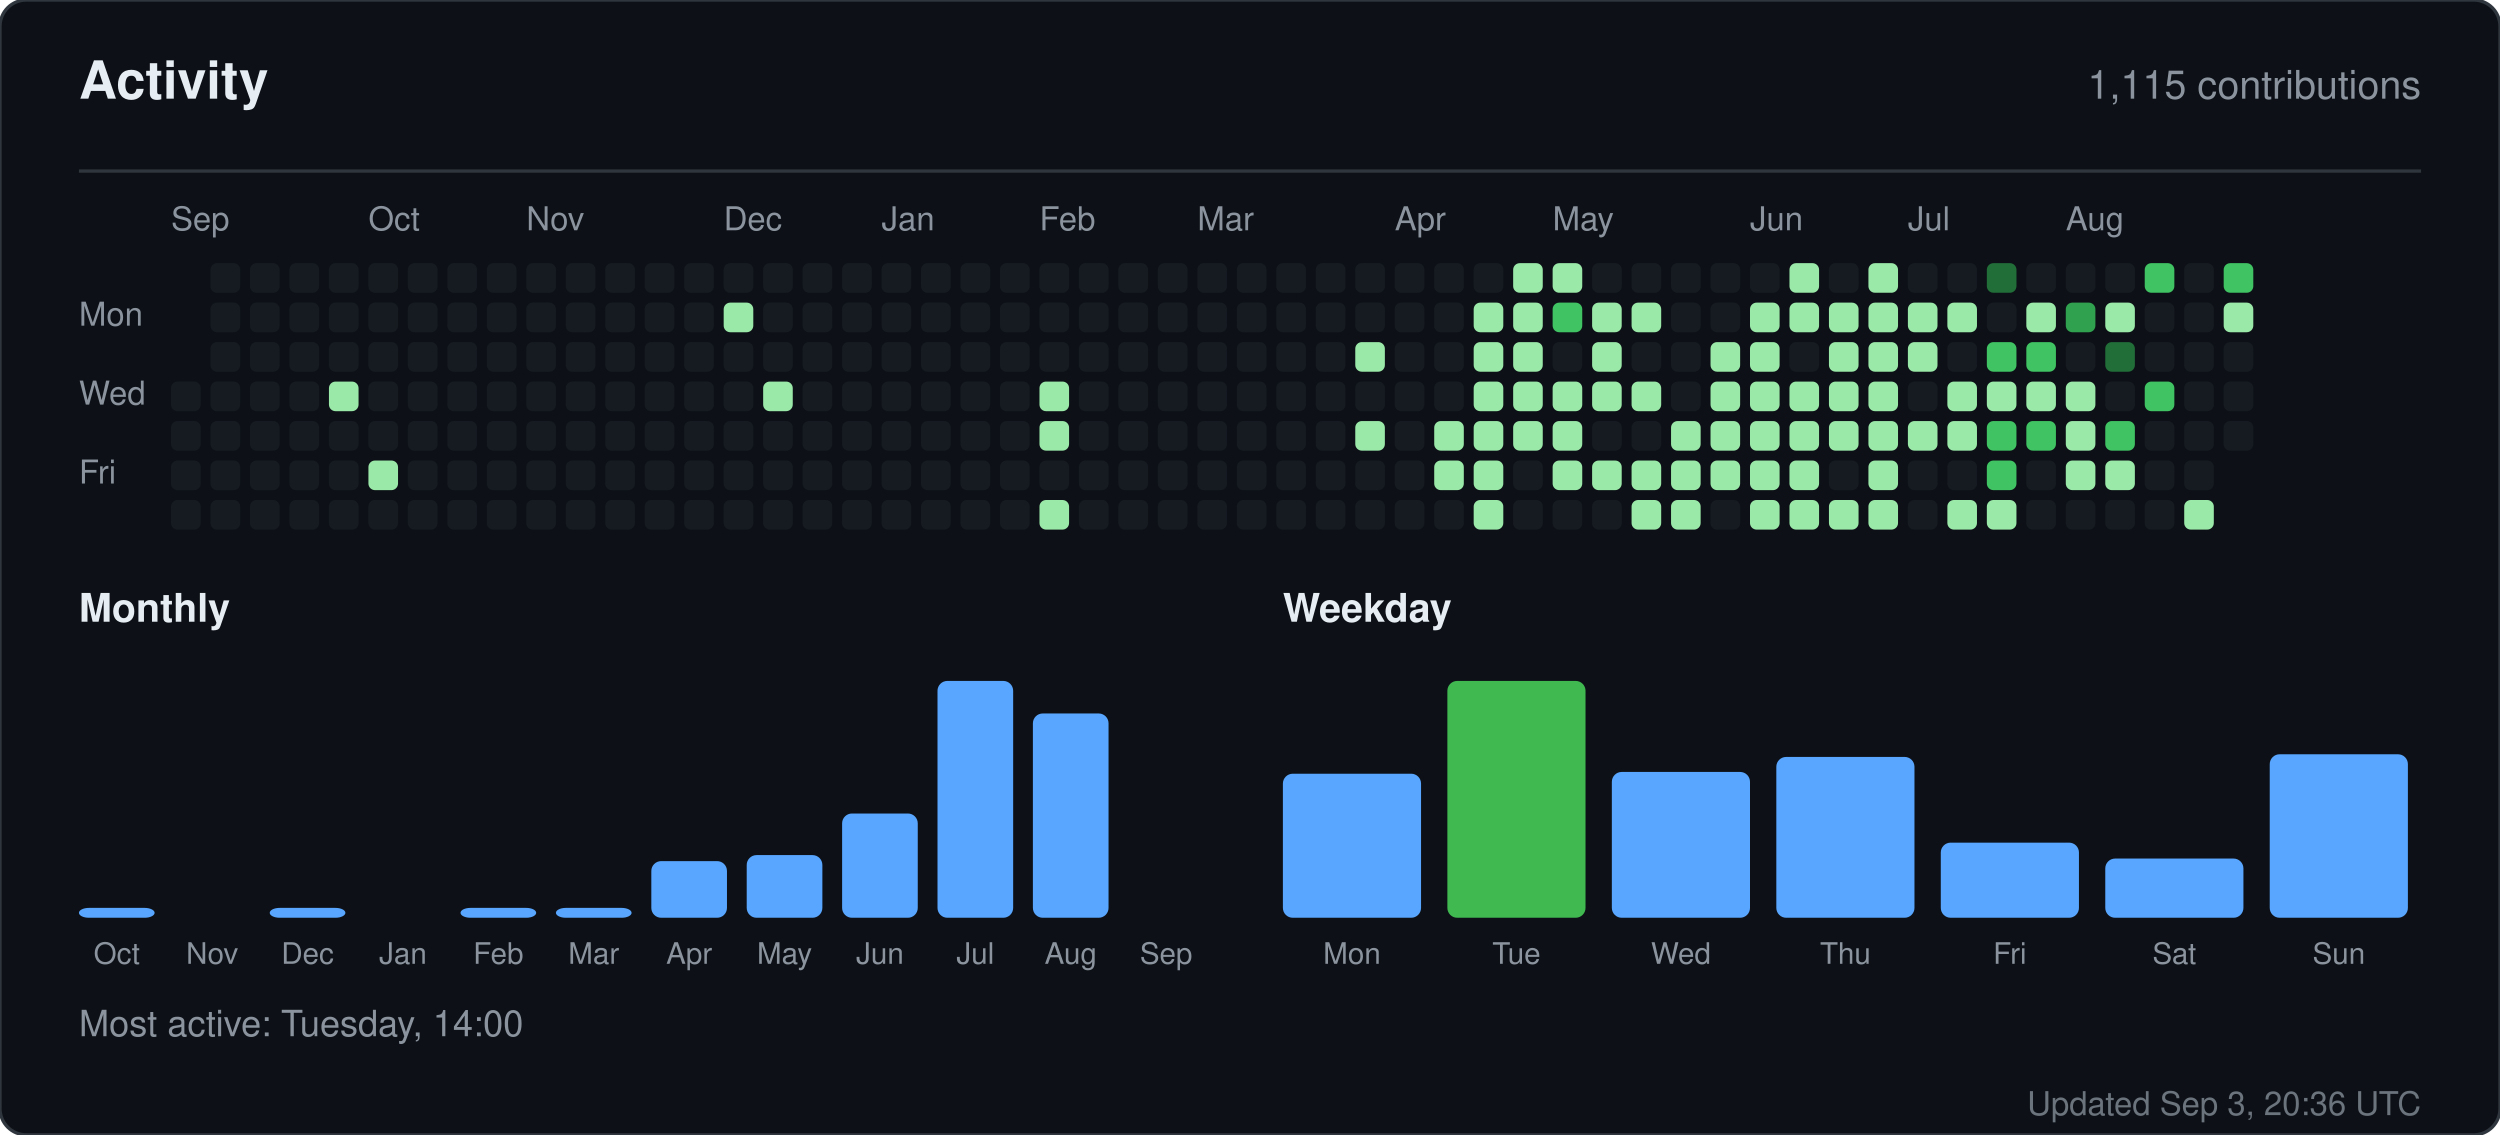
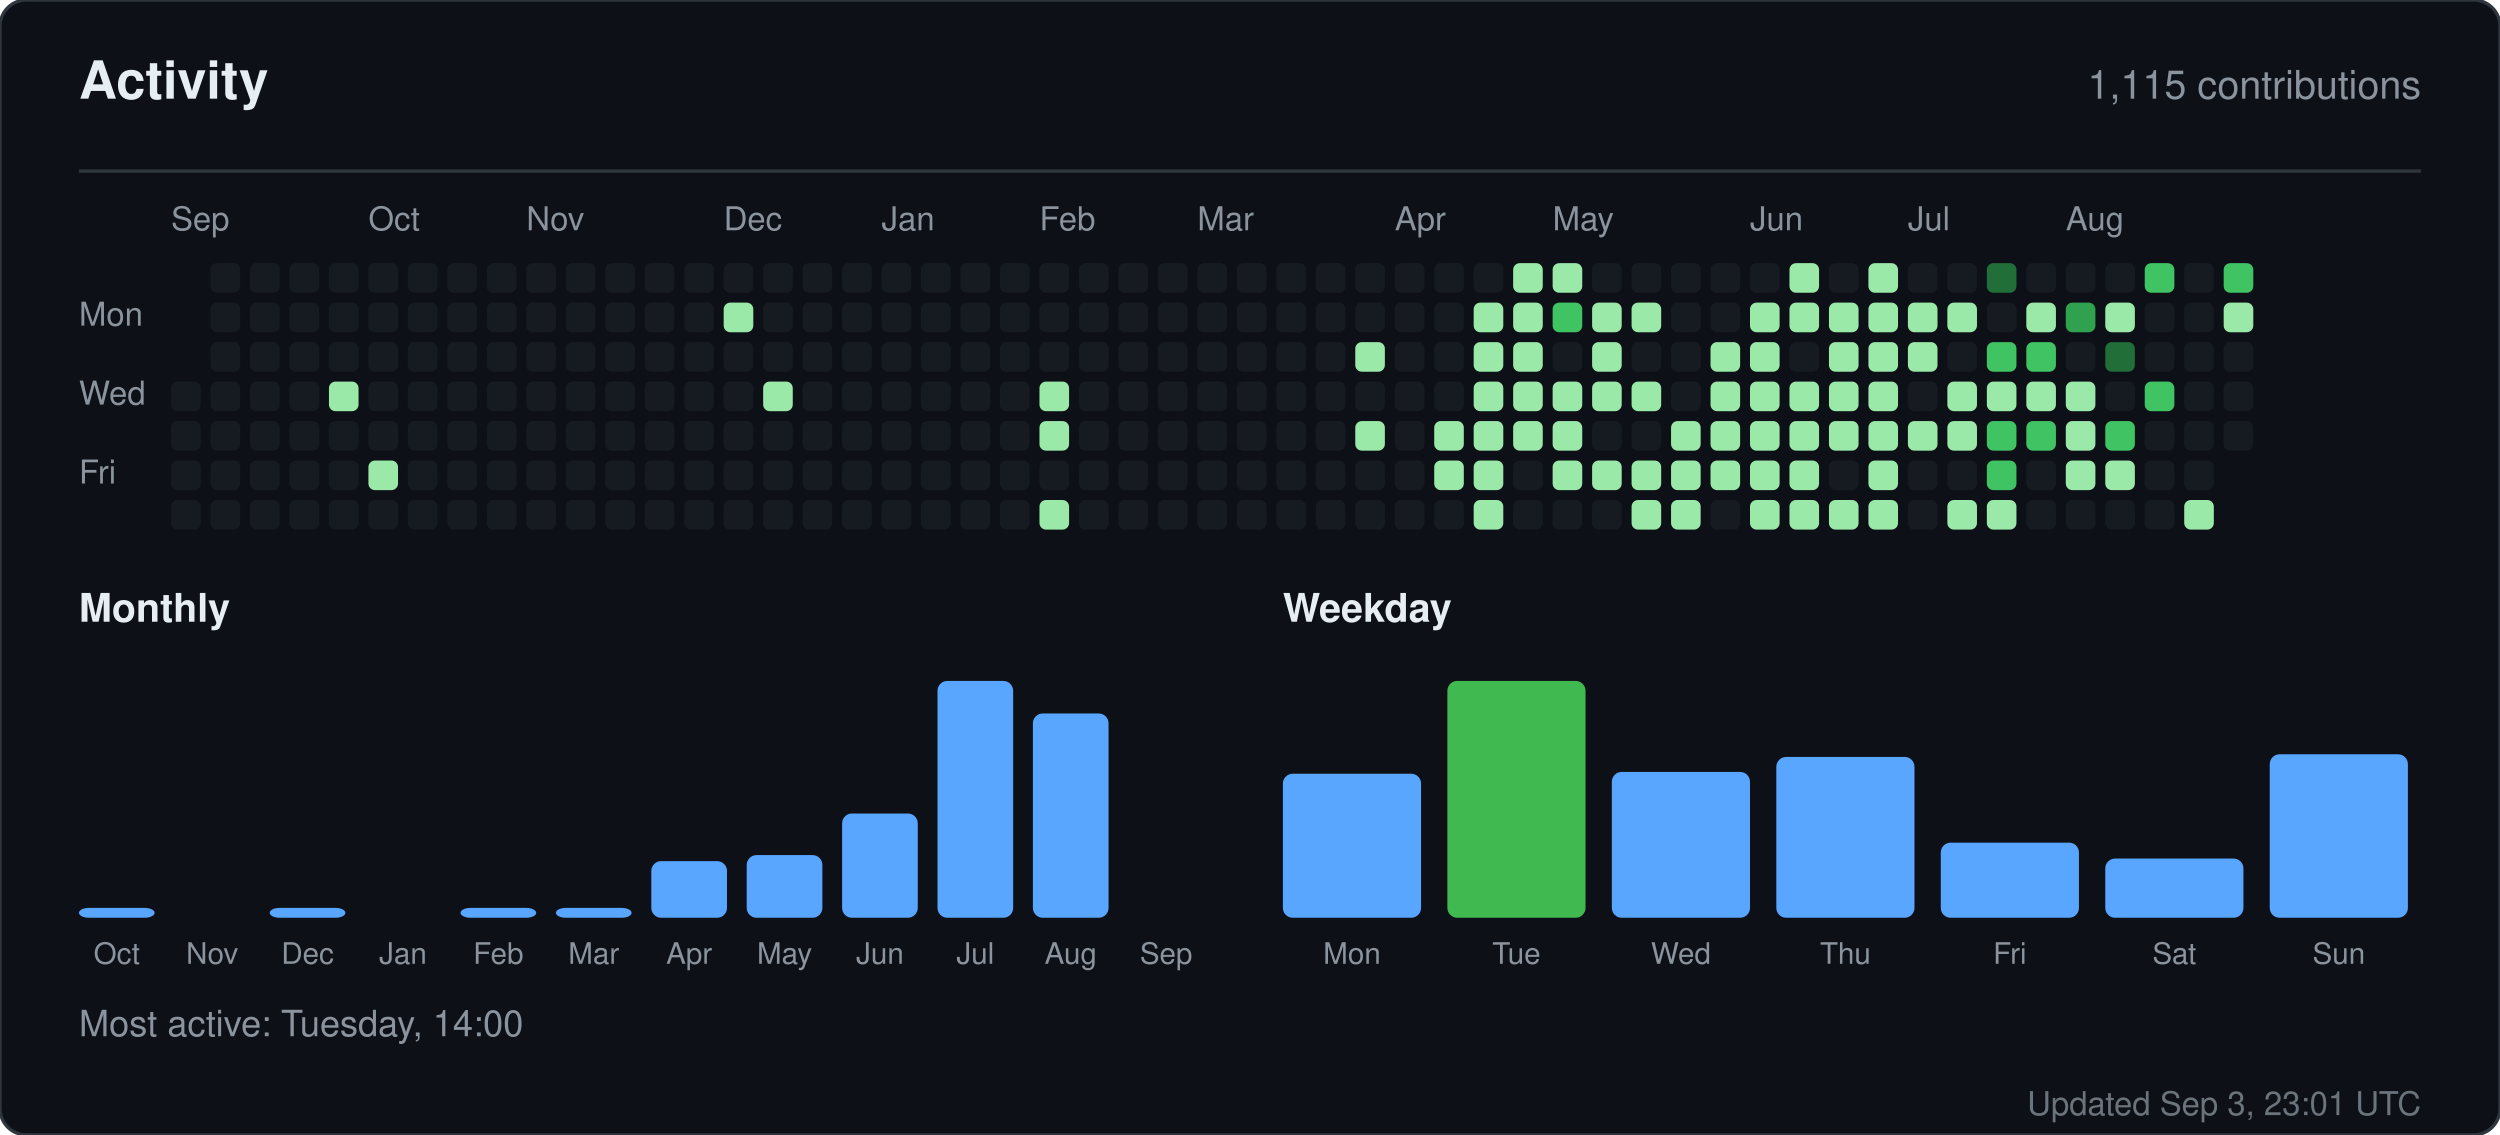
<svg xmlns="http://www.w3.org/2000/svg" width="760" height="345" viewBox="0 0 760 345" role="img" aria-label="Activity for sandiirawan12">
  <rect width="760" height="345" rx="8" fill="#0d1117" stroke="#30363d" />
  <g font-family="-apple-system, BlinkMacSystemFont, Segoe UI, Helvetica, Arial, sans-serif">
    <text x="24" y="30" fill="#e6edf3" font-size="16" font-weight="700">Activity</text>
    <text x="736" y="30" fill="#8b949e" font-size="12" text-anchor="end">1,115 contributions</text>
    <line x1="24" y1="52" x2="736" y2="52" stroke="#30363d" />
    <text x="52" y="70" fill="#8b949e" font-size="10">Sep</text>
    <text x="112" y="70" fill="#8b949e" font-size="10">Oct</text>
    <text x="160" y="70" fill="#8b949e" font-size="10">Nov</text>
    <text x="220" y="70" fill="#8b949e" font-size="10">Dec</text>
    <text x="268" y="70" fill="#8b949e" font-size="10">Jan</text>
    <text x="316" y="70" fill="#8b949e" font-size="10">Feb</text>
    <text x="364" y="70" fill="#8b949e" font-size="10">Mar</text>
    <text x="424" y="70" fill="#8b949e" font-size="10">Apr</text>
    <text x="472" y="70" fill="#8b949e" font-size="10">May</text>
    <text x="532" y="70" fill="#8b949e" font-size="10">Jun</text>
    <text x="580" y="70" fill="#8b949e" font-size="10">Jul</text>
    <text x="628" y="70" fill="#8b949e" font-size="10">Aug</text>
    <text x="24" y="99" fill="#8b949e" font-size="10">Mon</text>
    <text x="24" y="123" fill="#8b949e" font-size="10">Wed</text>
    <text x="24" y="147" fill="#8b949e" font-size="10">Fri</text>
    <rect x="52" y="116" width="9" height="9" rx="2" fill="#161b22" />
    <rect x="52" y="128" width="9" height="9" rx="2" fill="#161b22" />
    <rect x="52" y="140" width="9" height="9" rx="2" fill="#161b22" />
    <rect x="52" y="152" width="9" height="9" rx="2" fill="#161b22" />
    <rect x="64" y="80" width="9" height="9" rx="2" fill="#161b22" />
    <rect x="64" y="92" width="9" height="9" rx="2" fill="#161b22" />
    <rect x="64" y="104" width="9" height="9" rx="2" fill="#161b22" />
    <rect x="64" y="116" width="9" height="9" rx="2" fill="#161b22" />
    <rect x="64" y="128" width="9" height="9" rx="2" fill="#161b22" />
    <rect x="64" y="140" width="9" height="9" rx="2" fill="#161b22" />
    <rect x="64" y="152" width="9" height="9" rx="2" fill="#161b22" />
    <rect x="76" y="80" width="9" height="9" rx="2" fill="#161b22" />
    <rect x="76" y="92" width="9" height="9" rx="2" fill="#161b22" />
    <rect x="76" y="104" width="9" height="9" rx="2" fill="#161b22" />
    <rect x="76" y="116" width="9" height="9" rx="2" fill="#161b22" />
    <rect x="76" y="128" width="9" height="9" rx="2" fill="#161b22" />
    <rect x="76" y="140" width="9" height="9" rx="2" fill="#161b22" />
    <rect x="76" y="152" width="9" height="9" rx="2" fill="#161b22" />
    <rect x="88" y="80" width="9" height="9" rx="2" fill="#161b22" />
    <rect x="88" y="92" width="9" height="9" rx="2" fill="#161b22" />
    <rect x="88" y="104" width="9" height="9" rx="2" fill="#161b22" />
    <rect x="88" y="116" width="9" height="9" rx="2" fill="#161b22" />
    <rect x="88" y="128" width="9" height="9" rx="2" fill="#161b22" />
    <rect x="88" y="140" width="9" height="9" rx="2" fill="#161b22" />
    <rect x="88" y="152" width="9" height="9" rx="2" fill="#161b22" />
    <rect x="100" y="80" width="9" height="9" rx="2" fill="#161b22" />
    <rect x="100" y="92" width="9" height="9" rx="2" fill="#161b22" />
    <rect x="100" y="104" width="9" height="9" rx="2" fill="#161b22" />
    <rect x="100" y="116" width="9" height="9" rx="2" fill="#9be9a8" />
    <rect x="100" y="128" width="9" height="9" rx="2" fill="#161b22" />
    <rect x="100" y="140" width="9" height="9" rx="2" fill="#161b22" />
    <rect x="100" y="152" width="9" height="9" rx="2" fill="#161b22" />
    <rect x="112" y="80" width="9" height="9" rx="2" fill="#161b22" />
    <rect x="112" y="92" width="9" height="9" rx="2" fill="#161b22" />
    <rect x="112" y="104" width="9" height="9" rx="2" fill="#161b22" />
    <rect x="112" y="116" width="9" height="9" rx="2" fill="#161b22" />
    <rect x="112" y="128" width="9" height="9" rx="2" fill="#161b22" />
    <rect x="112" y="140" width="9" height="9" rx="2" fill="#9be9a8" />
    <rect x="112" y="152" width="9" height="9" rx="2" fill="#161b22" />
    <rect x="124" y="80" width="9" height="9" rx="2" fill="#161b22" />
    <rect x="124" y="92" width="9" height="9" rx="2" fill="#161b22" />
    <rect x="124" y="104" width="9" height="9" rx="2" fill="#161b22" />
    <rect x="124" y="116" width="9" height="9" rx="2" fill="#161b22" />
    <rect x="124" y="128" width="9" height="9" rx="2" fill="#161b22" />
    <rect x="124" y="140" width="9" height="9" rx="2" fill="#161b22" />
    <rect x="124" y="152" width="9" height="9" rx="2" fill="#161b22" />
    <rect x="136" y="80" width="9" height="9" rx="2" fill="#161b22" />
    <rect x="136" y="92" width="9" height="9" rx="2" fill="#161b22" />
    <rect x="136" y="104" width="9" height="9" rx="2" fill="#161b22" />
    <rect x="136" y="116" width="9" height="9" rx="2" fill="#161b22" />
    <rect x="136" y="128" width="9" height="9" rx="2" fill="#161b22" />
    <rect x="136" y="140" width="9" height="9" rx="2" fill="#161b22" />
    <rect x="136" y="152" width="9" height="9" rx="2" fill="#161b22" />
    <rect x="148" y="80" width="9" height="9" rx="2" fill="#161b22" />
    <rect x="148" y="92" width="9" height="9" rx="2" fill="#161b22" />
    <rect x="148" y="104" width="9" height="9" rx="2" fill="#161b22" />
    <rect x="148" y="116" width="9" height="9" rx="2" fill="#161b22" />
    <rect x="148" y="128" width="9" height="9" rx="2" fill="#161b22" />
    <rect x="148" y="140" width="9" height="9" rx="2" fill="#161b22" />
    <rect x="148" y="152" width="9" height="9" rx="2" fill="#161b22" />
    <rect x="160" y="80" width="9" height="9" rx="2" fill="#161b22" />
    <rect x="160" y="92" width="9" height="9" rx="2" fill="#161b22" />
    <rect x="160" y="104" width="9" height="9" rx="2" fill="#161b22" />
    <rect x="160" y="116" width="9" height="9" rx="2" fill="#161b22" />
    <rect x="160" y="128" width="9" height="9" rx="2" fill="#161b22" />
    <rect x="160" y="140" width="9" height="9" rx="2" fill="#161b22" />
    <rect x="160" y="152" width="9" height="9" rx="2" fill="#161b22" />
    <rect x="172" y="80" width="9" height="9" rx="2" fill="#161b22" />
    <rect x="172" y="92" width="9" height="9" rx="2" fill="#161b22" />
    <rect x="172" y="104" width="9" height="9" rx="2" fill="#161b22" />
    <rect x="172" y="116" width="9" height="9" rx="2" fill="#161b22" />
    <rect x="172" y="128" width="9" height="9" rx="2" fill="#161b22" />
    <rect x="172" y="140" width="9" height="9" rx="2" fill="#161b22" />
    <rect x="172" y="152" width="9" height="9" rx="2" fill="#161b22" />
    <rect x="184" y="80" width="9" height="9" rx="2" fill="#161b22" />
    <rect x="184" y="92" width="9" height="9" rx="2" fill="#161b22" />
    <rect x="184" y="104" width="9" height="9" rx="2" fill="#161b22" />
    <rect x="184" y="116" width="9" height="9" rx="2" fill="#161b22" />
    <rect x="184" y="128" width="9" height="9" rx="2" fill="#161b22" />
    <rect x="184" y="140" width="9" height="9" rx="2" fill="#161b22" />
    <rect x="184" y="152" width="9" height="9" rx="2" fill="#161b22" />
    <rect x="196" y="80" width="9" height="9" rx="2" fill="#161b22" />
    <rect x="196" y="92" width="9" height="9" rx="2" fill="#161b22" />
    <rect x="196" y="104" width="9" height="9" rx="2" fill="#161b22" />
    <rect x="196" y="116" width="9" height="9" rx="2" fill="#161b22" />
    <rect x="196" y="128" width="9" height="9" rx="2" fill="#161b22" />
    <rect x="196" y="140" width="9" height="9" rx="2" fill="#161b22" />
    <rect x="196" y="152" width="9" height="9" rx="2" fill="#161b22" />
    <rect x="208" y="80" width="9" height="9" rx="2" fill="#161b22" />
    <rect x="208" y="92" width="9" height="9" rx="2" fill="#161b22" />
    <rect x="208" y="104" width="9" height="9" rx="2" fill="#161b22" />
    <rect x="208" y="116" width="9" height="9" rx="2" fill="#161b22" />
    <rect x="208" y="128" width="9" height="9" rx="2" fill="#161b22" />
    <rect x="208" y="140" width="9" height="9" rx="2" fill="#161b22" />
    <rect x="208" y="152" width="9" height="9" rx="2" fill="#161b22" />
    <rect x="220" y="80" width="9" height="9" rx="2" fill="#161b22" />
    <rect x="220" y="92" width="9" height="9" rx="2" fill="#9be9a8" />
    <rect x="220" y="104" width="9" height="9" rx="2" fill="#161b22" />
    <rect x="220" y="116" width="9" height="9" rx="2" fill="#161b22" />
    <rect x="220" y="128" width="9" height="9" rx="2" fill="#161b22" />
    <rect x="220" y="140" width="9" height="9" rx="2" fill="#161b22" />
    <rect x="220" y="152" width="9" height="9" rx="2" fill="#161b22" />
    <rect x="232" y="80" width="9" height="9" rx="2" fill="#161b22" />
    <rect x="232" y="92" width="9" height="9" rx="2" fill="#161b22" />
    <rect x="232" y="104" width="9" height="9" rx="2" fill="#161b22" />
    <rect x="232" y="116" width="9" height="9" rx="2" fill="#9be9a8" />
    <rect x="232" y="128" width="9" height="9" rx="2" fill="#161b22" />
    <rect x="232" y="140" width="9" height="9" rx="2" fill="#161b22" />
    <rect x="232" y="152" width="9" height="9" rx="2" fill="#161b22" />
    <rect x="244" y="80" width="9" height="9" rx="2" fill="#161b22" />
    <rect x="244" y="92" width="9" height="9" rx="2" fill="#161b22" />
    <rect x="244" y="104" width="9" height="9" rx="2" fill="#161b22" />
    <rect x="244" y="116" width="9" height="9" rx="2" fill="#161b22" />
    <rect x="244" y="128" width="9" height="9" rx="2" fill="#161b22" />
    <rect x="244" y="140" width="9" height="9" rx="2" fill="#161b22" />
    <rect x="244" y="152" width="9" height="9" rx="2" fill="#161b22" />
    <rect x="256" y="80" width="9" height="9" rx="2" fill="#161b22" />
    <rect x="256" y="92" width="9" height="9" rx="2" fill="#161b22" />
    <rect x="256" y="104" width="9" height="9" rx="2" fill="#161b22" />
    <rect x="256" y="116" width="9" height="9" rx="2" fill="#161b22" />
    <rect x="256" y="128" width="9" height="9" rx="2" fill="#161b22" />
    <rect x="256" y="140" width="9" height="9" rx="2" fill="#161b22" />
    <rect x="256" y="152" width="9" height="9" rx="2" fill="#161b22" />
    <rect x="268" y="80" width="9" height="9" rx="2" fill="#161b22" />
    <rect x="268" y="92" width="9" height="9" rx="2" fill="#161b22" />
    <rect x="268" y="104" width="9" height="9" rx="2" fill="#161b22" />
    <rect x="268" y="116" width="9" height="9" rx="2" fill="#161b22" />
    <rect x="268" y="128" width="9" height="9" rx="2" fill="#161b22" />
    <rect x="268" y="140" width="9" height="9" rx="2" fill="#161b22" />
    <rect x="268" y="152" width="9" height="9" rx="2" fill="#161b22" />
    <rect x="280" y="80" width="9" height="9" rx="2" fill="#161b22" />
    <rect x="280" y="92" width="9" height="9" rx="2" fill="#161b22" />
    <rect x="280" y="104" width="9" height="9" rx="2" fill="#161b22" />
    <rect x="280" y="116" width="9" height="9" rx="2" fill="#161b22" />
    <rect x="280" y="128" width="9" height="9" rx="2" fill="#161b22" />
    <rect x="280" y="140" width="9" height="9" rx="2" fill="#161b22" />
    <rect x="280" y="152" width="9" height="9" rx="2" fill="#161b22" />
    <rect x="292" y="80" width="9" height="9" rx="2" fill="#161b22" />
    <rect x="292" y="92" width="9" height="9" rx="2" fill="#161b22" />
    <rect x="292" y="104" width="9" height="9" rx="2" fill="#161b22" />
    <rect x="292" y="116" width="9" height="9" rx="2" fill="#161b22" />
    <rect x="292" y="128" width="9" height="9" rx="2" fill="#161b22" />
    <rect x="292" y="140" width="9" height="9" rx="2" fill="#161b22" />
    <rect x="292" y="152" width="9" height="9" rx="2" fill="#161b22" />
    <rect x="304" y="80" width="9" height="9" rx="2" fill="#161b22" />
    <rect x="304" y="92" width="9" height="9" rx="2" fill="#161b22" />
    <rect x="304" y="104" width="9" height="9" rx="2" fill="#161b22" />
    <rect x="304" y="116" width="9" height="9" rx="2" fill="#161b22" />
    <rect x="304" y="128" width="9" height="9" rx="2" fill="#161b22" />
    <rect x="304" y="140" width="9" height="9" rx="2" fill="#161b22" />
    <rect x="304" y="152" width="9" height="9" rx="2" fill="#161b22" />
    <rect x="316" y="80" width="9" height="9" rx="2" fill="#161b22" />
    <rect x="316" y="92" width="9" height="9" rx="2" fill="#161b22" />
    <rect x="316" y="104" width="9" height="9" rx="2" fill="#161b22" />
    <rect x="316" y="116" width="9" height="9" rx="2" fill="#9be9a8" />
    <rect x="316" y="128" width="9" height="9" rx="2" fill="#9be9a8" />
    <rect x="316" y="140" width="9" height="9" rx="2" fill="#161b22" />
    <rect x="316" y="152" width="9" height="9" rx="2" fill="#9be9a8" />
    <rect x="328" y="80" width="9" height="9" rx="2" fill="#161b22" />
    <rect x="328" y="92" width="9" height="9" rx="2" fill="#161b22" />
    <rect x="328" y="104" width="9" height="9" rx="2" fill="#161b22" />
    <rect x="328" y="116" width="9" height="9" rx="2" fill="#161b22" />
    <rect x="328" y="128" width="9" height="9" rx="2" fill="#161b22" />
    <rect x="328" y="140" width="9" height="9" rx="2" fill="#161b22" />
    <rect x="328" y="152" width="9" height="9" rx="2" fill="#161b22" />
    <rect x="340" y="80" width="9" height="9" rx="2" fill="#161b22" />
    <rect x="340" y="92" width="9" height="9" rx="2" fill="#161b22" />
    <rect x="340" y="104" width="9" height="9" rx="2" fill="#161b22" />
    <rect x="340" y="116" width="9" height="9" rx="2" fill="#161b22" />
    <rect x="340" y="128" width="9" height="9" rx="2" fill="#161b22" />
    <rect x="340" y="140" width="9" height="9" rx="2" fill="#161b22" />
    <rect x="340" y="152" width="9" height="9" rx="2" fill="#161b22" />
    <rect x="352" y="80" width="9" height="9" rx="2" fill="#161b22" />
    <rect x="352" y="92" width="9" height="9" rx="2" fill="#161b22" />
    <rect x="352" y="104" width="9" height="9" rx="2" fill="#161b22" />
    <rect x="352" y="116" width="9" height="9" rx="2" fill="#161b22" />
    <rect x="352" y="128" width="9" height="9" rx="2" fill="#161b22" />
    <rect x="352" y="140" width="9" height="9" rx="2" fill="#161b22" />
    <rect x="352" y="152" width="9" height="9" rx="2" fill="#161b22" />
    <rect x="364" y="80" width="9" height="9" rx="2" fill="#161b22" />
    <rect x="364" y="92" width="9" height="9" rx="2" fill="#161b22" />
    <rect x="364" y="104" width="9" height="9" rx="2" fill="#161b22" />
    <rect x="364" y="116" width="9" height="9" rx="2" fill="#161b22" />
    <rect x="364" y="128" width="9" height="9" rx="2" fill="#161b22" />
    <rect x="364" y="140" width="9" height="9" rx="2" fill="#161b22" />
    <rect x="364" y="152" width="9" height="9" rx="2" fill="#161b22" />
    <rect x="376" y="80" width="9" height="9" rx="2" fill="#161b22" />
    <rect x="376" y="92" width="9" height="9" rx="2" fill="#161b22" />
    <rect x="376" y="104" width="9" height="9" rx="2" fill="#161b22" />
    <rect x="376" y="116" width="9" height="9" rx="2" fill="#161b22" />
    <rect x="376" y="128" width="9" height="9" rx="2" fill="#161b22" />
    <rect x="376" y="140" width="9" height="9" rx="2" fill="#161b22" />
    <rect x="376" y="152" width="9" height="9" rx="2" fill="#161b22" />
    <rect x="388" y="80" width="9" height="9" rx="2" fill="#161b22" />
    <rect x="388" y="92" width="9" height="9" rx="2" fill="#161b22" />
    <rect x="388" y="104" width="9" height="9" rx="2" fill="#161b22" />
    <rect x="388" y="116" width="9" height="9" rx="2" fill="#161b22" />
    <rect x="388" y="128" width="9" height="9" rx="2" fill="#161b22" />
    <rect x="388" y="140" width="9" height="9" rx="2" fill="#161b22" />
    <rect x="388" y="152" width="9" height="9" rx="2" fill="#161b22" />
    <rect x="400" y="80" width="9" height="9" rx="2" fill="#161b22" />
    <rect x="400" y="92" width="9" height="9" rx="2" fill="#161b22" />
    <rect x="400" y="104" width="9" height="9" rx="2" fill="#161b22" />
    <rect x="400" y="116" width="9" height="9" rx="2" fill="#161b22" />
    <rect x="400" y="128" width="9" height="9" rx="2" fill="#161b22" />
    <rect x="400" y="140" width="9" height="9" rx="2" fill="#161b22" />
    <rect x="400" y="152" width="9" height="9" rx="2" fill="#161b22" />
    <rect x="412" y="80" width="9" height="9" rx="2" fill="#161b22" />
    <rect x="412" y="92" width="9" height="9" rx="2" fill="#161b22" />
    <rect x="412" y="104" width="9" height="9" rx="2" fill="#9be9a8" />
    <rect x="412" y="116" width="9" height="9" rx="2" fill="#161b22" />
    <rect x="412" y="128" width="9" height="9" rx="2" fill="#9be9a8" />
    <rect x="412" y="140" width="9" height="9" rx="2" fill="#161b22" />
    <rect x="412" y="152" width="9" height="9" rx="2" fill="#161b22" />
    <rect x="424" y="80" width="9" height="9" rx="2" fill="#161b22" />
    <rect x="424" y="92" width="9" height="9" rx="2" fill="#161b22" />
    <rect x="424" y="104" width="9" height="9" rx="2" fill="#161b22" />
    <rect x="424" y="116" width="9" height="9" rx="2" fill="#161b22" />
    <rect x="424" y="128" width="9" height="9" rx="2" fill="#161b22" />
    <rect x="424" y="140" width="9" height="9" rx="2" fill="#161b22" />
    <rect x="424" y="152" width="9" height="9" rx="2" fill="#161b22" />
    <rect x="436" y="80" width="9" height="9" rx="2" fill="#161b22" />
    <rect x="436" y="92" width="9" height="9" rx="2" fill="#161b22" />
    <rect x="436" y="104" width="9" height="9" rx="2" fill="#161b22" />
    <rect x="436" y="116" width="9" height="9" rx="2" fill="#161b22" />
    <rect x="436" y="128" width="9" height="9" rx="2" fill="#9be9a8" />
    <rect x="436" y="140" width="9" height="9" rx="2" fill="#9be9a8" />
    <rect x="436" y="152" width="9" height="9" rx="2" fill="#161b22" />
    <rect x="448" y="80" width="9" height="9" rx="2" fill="#161b22" />
    <rect x="448" y="92" width="9" height="9" rx="2" fill="#9be9a8" />
    <rect x="448" y="104" width="9" height="9" rx="2" fill="#9be9a8" />
    <rect x="448" y="116" width="9" height="9" rx="2" fill="#9be9a8" />
    <rect x="448" y="128" width="9" height="9" rx="2" fill="#9be9a8" />
    <rect x="448" y="140" width="9" height="9" rx="2" fill="#9be9a8" />
    <rect x="448" y="152" width="9" height="9" rx="2" fill="#9be9a8" />
    <rect x="460" y="80" width="9" height="9" rx="2" fill="#9be9a8" />
    <rect x="460" y="92" width="9" height="9" rx="2" fill="#9be9a8" />
    <rect x="460" y="104" width="9" height="9" rx="2" fill="#9be9a8" />
    <rect x="460" y="116" width="9" height="9" rx="2" fill="#9be9a8" />
    <rect x="460" y="128" width="9" height="9" rx="2" fill="#9be9a8" />
    <rect x="460" y="140" width="9" height="9" rx="2" fill="#161b22" />
    <rect x="460" y="152" width="9" height="9" rx="2" fill="#161b22" />
    <rect x="472" y="80" width="9" height="9" rx="2" fill="#9be9a8" />
    <rect x="472" y="92" width="9" height="9" rx="2" fill="#40c463" />
    <rect x="472" y="104" width="9" height="9" rx="2" fill="#161b22" />
    <rect x="472" y="116" width="9" height="9" rx="2" fill="#9be9a8" />
    <rect x="472" y="128" width="9" height="9" rx="2" fill="#9be9a8" />
    <rect x="472" y="140" width="9" height="9" rx="2" fill="#9be9a8" />
    <rect x="472" y="152" width="9" height="9" rx="2" fill="#161b22" />
    <rect x="484" y="80" width="9" height="9" rx="2" fill="#161b22" />
    <rect x="484" y="92" width="9" height="9" rx="2" fill="#9be9a8" />
    <rect x="484" y="104" width="9" height="9" rx="2" fill="#9be9a8" />
    <rect x="484" y="116" width="9" height="9" rx="2" fill="#9be9a8" />
    <rect x="484" y="128" width="9" height="9" rx="2" fill="#161b22" />
    <rect x="484" y="140" width="9" height="9" rx="2" fill="#9be9a8" />
    <rect x="484" y="152" width="9" height="9" rx="2" fill="#161b22" />
    <rect x="496" y="80" width="9" height="9" rx="2" fill="#161b22" />
    <rect x="496" y="92" width="9" height="9" rx="2" fill="#9be9a8" />
    <rect x="496" y="104" width="9" height="9" rx="2" fill="#161b22" />
    <rect x="496" y="116" width="9" height="9" rx="2" fill="#9be9a8" />
    <rect x="496" y="128" width="9" height="9" rx="2" fill="#161b22" />
    <rect x="496" y="140" width="9" height="9" rx="2" fill="#9be9a8" />
    <rect x="496" y="152" width="9" height="9" rx="2" fill="#9be9a8" />
    <rect x="508" y="80" width="9" height="9" rx="2" fill="#161b22" />
    <rect x="508" y="92" width="9" height="9" rx="2" fill="#161b22" />
    <rect x="508" y="104" width="9" height="9" rx="2" fill="#161b22" />
    <rect x="508" y="116" width="9" height="9" rx="2" fill="#161b22" />
    <rect x="508" y="128" width="9" height="9" rx="2" fill="#9be9a8" />
    <rect x="508" y="140" width="9" height="9" rx="2" fill="#9be9a8" />
    <rect x="508" y="152" width="9" height="9" rx="2" fill="#9be9a8" />
    <rect x="520" y="80" width="9" height="9" rx="2" fill="#161b22" />
    <rect x="520" y="92" width="9" height="9" rx="2" fill="#161b22" />
    <rect x="520" y="104" width="9" height="9" rx="2" fill="#9be9a8" />
    <rect x="520" y="116" width="9" height="9" rx="2" fill="#9be9a8" />
    <rect x="520" y="128" width="9" height="9" rx="2" fill="#9be9a8" />
    <rect x="520" y="140" width="9" height="9" rx="2" fill="#9be9a8" />
    <rect x="520" y="152" width="9" height="9" rx="2" fill="#161b22" />
    <rect x="532" y="80" width="9" height="9" rx="2" fill="#161b22" />
    <rect x="532" y="92" width="9" height="9" rx="2" fill="#9be9a8" />
    <rect x="532" y="104" width="9" height="9" rx="2" fill="#9be9a8" />
    <rect x="532" y="116" width="9" height="9" rx="2" fill="#9be9a8" />
    <rect x="532" y="128" width="9" height="9" rx="2" fill="#9be9a8" />
    <rect x="532" y="140" width="9" height="9" rx="2" fill="#9be9a8" />
    <rect x="532" y="152" width="9" height="9" rx="2" fill="#9be9a8" />
    <rect x="544" y="80" width="9" height="9" rx="2" fill="#9be9a8" />
    <rect x="544" y="92" width="9" height="9" rx="2" fill="#9be9a8" />
    <rect x="544" y="104" width="9" height="9" rx="2" fill="#161b22" />
    <rect x="544" y="116" width="9" height="9" rx="2" fill="#9be9a8" />
    <rect x="544" y="128" width="9" height="9" rx="2" fill="#9be9a8" />
    <rect x="544" y="140" width="9" height="9" rx="2" fill="#9be9a8" />
    <rect x="544" y="152" width="9" height="9" rx="2" fill="#9be9a8" />
    <rect x="556" y="80" width="9" height="9" rx="2" fill="#161b22" />
    <rect x="556" y="92" width="9" height="9" rx="2" fill="#9be9a8" />
    <rect x="556" y="104" width="9" height="9" rx="2" fill="#9be9a8" />
    <rect x="556" y="116" width="9" height="9" rx="2" fill="#9be9a8" />
    <rect x="556" y="128" width="9" height="9" rx="2" fill="#9be9a8" />
    <rect x="556" y="140" width="9" height="9" rx="2" fill="#161b22" />
    <rect x="556" y="152" width="9" height="9" rx="2" fill="#9be9a8" />
    <rect x="568" y="80" width="9" height="9" rx="2" fill="#9be9a8" />
    <rect x="568" y="92" width="9" height="9" rx="2" fill="#9be9a8" />
    <rect x="568" y="104" width="9" height="9" rx="2" fill="#9be9a8" />
    <rect x="568" y="116" width="9" height="9" rx="2" fill="#9be9a8" />
    <rect x="568" y="128" width="9" height="9" rx="2" fill="#9be9a8" />
    <rect x="568" y="140" width="9" height="9" rx="2" fill="#9be9a8" />
    <rect x="568" y="152" width="9" height="9" rx="2" fill="#9be9a8" />
    <rect x="580" y="80" width="9" height="9" rx="2" fill="#161b22" />
    <rect x="580" y="92" width="9" height="9" rx="2" fill="#9be9a8" />
    <rect x="580" y="104" width="9" height="9" rx="2" fill="#9be9a8" />
    <rect x="580" y="116" width="9" height="9" rx="2" fill="#161b22" />
    <rect x="580" y="128" width="9" height="9" rx="2" fill="#9be9a8" />
    <rect x="580" y="140" width="9" height="9" rx="2" fill="#161b22" />
    <rect x="580" y="152" width="9" height="9" rx="2" fill="#161b22" />
    <rect x="592" y="80" width="9" height="9" rx="2" fill="#161b22" />
    <rect x="592" y="92" width="9" height="9" rx="2" fill="#9be9a8" />
    <rect x="592" y="104" width="9" height="9" rx="2" fill="#161b22" />
    <rect x="592" y="116" width="9" height="9" rx="2" fill="#9be9a8" />
    <rect x="592" y="128" width="9" height="9" rx="2" fill="#9be9a8" />
    <rect x="592" y="140" width="9" height="9" rx="2" fill="#161b22" />
    <rect x="592" y="152" width="9" height="9" rx="2" fill="#9be9a8" />
    <rect x="604" y="80" width="9" height="9" rx="2" fill="#216e39" />
    <rect x="604" y="92" width="9" height="9" rx="2" fill="#161b22" />
    <rect x="604" y="104" width="9" height="9" rx="2" fill="#40c463" />
    <rect x="604" y="116" width="9" height="9" rx="2" fill="#9be9a8" />
    <rect x="604" y="128" width="9" height="9" rx="2" fill="#40c463" />
    <rect x="604" y="140" width="9" height="9" rx="2" fill="#40c463" />
    <rect x="604" y="152" width="9" height="9" rx="2" fill="#9be9a8" />
    <rect x="616" y="80" width="9" height="9" rx="2" fill="#161b22" />
    <rect x="616" y="92" width="9" height="9" rx="2" fill="#9be9a8" />
    <rect x="616" y="104" width="9" height="9" rx="2" fill="#40c463" />
    <rect x="616" y="116" width="9" height="9" rx="2" fill="#9be9a8" />
    <rect x="616" y="128" width="9" height="9" rx="2" fill="#40c463" />
    <rect x="616" y="140" width="9" height="9" rx="2" fill="#161b22" />
    <rect x="616" y="152" width="9" height="9" rx="2" fill="#161b22" />
    <rect x="628" y="80" width="9" height="9" rx="2" fill="#161b22" />
    <rect x="628" y="92" width="9" height="9" rx="2" fill="#30a14e" />
    <rect x="628" y="104" width="9" height="9" rx="2" fill="#161b22" />
    <rect x="628" y="116" width="9" height="9" rx="2" fill="#9be9a8" />
    <rect x="628" y="128" width="9" height="9" rx="2" fill="#9be9a8" />
    <rect x="628" y="140" width="9" height="9" rx="2" fill="#9be9a8" />
    <rect x="628" y="152" width="9" height="9" rx="2" fill="#161b22" />
    <rect x="640" y="80" width="9" height="9" rx="2" fill="#161b22" />
    <rect x="640" y="92" width="9" height="9" rx="2" fill="#9be9a8" />
    <rect x="640" y="104" width="9" height="9" rx="2" fill="#216e39" />
    <rect x="640" y="116" width="9" height="9" rx="2" fill="#161b22" />
    <rect x="640" y="128" width="9" height="9" rx="2" fill="#40c463" />
    <rect x="640" y="140" width="9" height="9" rx="2" fill="#9be9a8" />
    <rect x="640" y="152" width="9" height="9" rx="2" fill="#161b22" />
    <rect x="652" y="80" width="9" height="9" rx="2" fill="#40c463" />
    <rect x="652" y="92" width="9" height="9" rx="2" fill="#161b22" />
    <rect x="652" y="104" width="9" height="9" rx="2" fill="#161b22" />
    <rect x="652" y="116" width="9" height="9" rx="2" fill="#40c463" />
    <rect x="652" y="128" width="9" height="9" rx="2" fill="#161b22" />
    <rect x="652" y="140" width="9" height="9" rx="2" fill="#161b22" />
    <rect x="652" y="152" width="9" height="9" rx="2" fill="#161b22" />
    <rect x="664" y="80" width="9" height="9" rx="2" fill="#161b22" />
    <rect x="664" y="92" width="9" height="9" rx="2" fill="#161b22" />
    <rect x="664" y="104" width="9" height="9" rx="2" fill="#161b22" />
    <rect x="664" y="116" width="9" height="9" rx="2" fill="#161b22" />
    <rect x="664" y="128" width="9" height="9" rx="2" fill="#161b22" />
    <rect x="664" y="140" width="9" height="9" rx="2" fill="#161b22" />
    <rect x="664" y="152" width="9" height="9" rx="2" fill="#9be9a8" />
    <rect x="676" y="80" width="9" height="9" rx="2" fill="#40c463" />
    <rect x="676" y="92" width="9" height="9" rx="2" fill="#9be9a8" />
    <rect x="676" y="104" width="9" height="9" rx="2" fill="#161b22" />
    <rect x="676" y="116" width="9" height="9" rx="2" fill="#161b22" />
    <rect x="676" y="128" width="9" height="9" rx="2" fill="#161b22" />
    <text x="24" y="189" fill="#e6edf3" font-size="12" font-weight="600">Monthly</text>
    <text x="390" y="189" fill="#e6edf3" font-size="12" font-weight="600">Weekday</text>
    <rect x="24" y="276" width="23" height="3" rx="3" fill="#58a6ff" />
    <text x="35.5" y="293" fill="#8b949e" font-size="9" text-anchor="middle">Oct</text>
    <rect x="53" y="279" width="23" height="0" rx="3" fill="#58a6ff" />
    <text x="64.5" y="293" fill="#8b949e" font-size="9" text-anchor="middle">Nov</text>
    <rect x="82" y="276" width="23" height="3" rx="3" fill="#58a6ff" />
    <text x="93.5" y="293" fill="#8b949e" font-size="9" text-anchor="middle">Dec</text>
    <rect x="111" y="279" width="23" height="0" rx="3" fill="#58a6ff" />
    <text x="122.5" y="293" fill="#8b949e" font-size="9" text-anchor="middle">Jan</text>
    <rect x="140" y="276" width="23" height="3" rx="3" fill="#58a6ff" />
    <text x="151.5" y="293" fill="#8b949e" font-size="9" text-anchor="middle">Feb</text>
    <rect x="169" y="276" width="23" height="3" rx="3" fill="#58a6ff" />
    <text x="180.5" y="293" fill="#8b949e" font-size="9" text-anchor="middle">Mar</text>
    <rect x="198" y="261.779" width="23" height="17.221" rx="3" fill="#58a6ff" />
    <text x="209.5" y="293" fill="#8b949e" font-size="9" text-anchor="middle">Apr</text>
    <rect x="227" y="259.947" width="23" height="19.053" rx="3" fill="#58a6ff" />
    <text x="238.5" y="293" fill="#8b949e" font-size="9" text-anchor="middle">May</text>
    <rect x="256" y="247.305" width="23" height="31.695" rx="3" fill="#58a6ff" />
    <text x="267.5" y="293" fill="#8b949e" font-size="9" text-anchor="middle">Jun</text>
    <rect x="285" y="207" width="23" height="72" rx="3" fill="#58a6ff" />
    <text x="296.5" y="293" fill="#8b949e" font-size="9" text-anchor="middle">Jul</text>
    <rect x="314" y="216.893" width="23" height="62.107" rx="3" fill="#58a6ff" />
    <text x="325.5" y="293" fill="#8b949e" font-size="9" text-anchor="middle">Aug</text>
    <rect x="343" y="279" width="23" height="0" rx="3" fill="#58a6ff" />
    <text x="354.5" y="293" fill="#8b949e" font-size="9" text-anchor="middle">Sep</text>
    <rect x="390" y="235.209" width="42" height="43.791" rx="3" fill="#58a6ff" />
    <text x="411" y="293" fill="#8b949e" font-size="9" text-anchor="middle">Mon</text>
    <rect x="440" y="207" width="42" height="72" rx="3" fill="#3fb950" />
    <text x="461" y="293" fill="#8b949e" font-size="9" text-anchor="middle">Tue</text>
    <rect x="490" y="234.672" width="42" height="44.328" rx="3" fill="#58a6ff" />
    <text x="511" y="293" fill="#8b949e" font-size="9" text-anchor="middle">Wed</text>
    <rect x="540" y="230.104" width="42" height="48.896" rx="3" fill="#58a6ff" />
    <text x="561" y="293" fill="#8b949e" font-size="9" text-anchor="middle">Thu</text>
    <rect x="590" y="256.164" width="42" height="22.836" rx="3" fill="#58a6ff" />
    <text x="611" y="293" fill="#8b949e" font-size="9" text-anchor="middle">Fri</text>
    <rect x="640" y="261" width="42" height="18" rx="3" fill="#58a6ff" />
    <text x="661" y="293" fill="#8b949e" font-size="9" text-anchor="middle">Sat</text>
    <rect x="690" y="229.299" width="42" height="49.701" rx="3" fill="#58a6ff" />
    <text x="711" y="293" fill="#8b949e" font-size="9" text-anchor="middle">Sun</text>
    <text x="24" y="315" fill="#8b949e" font-size="11">Most active: Tuesday, 14:00</text>
-     <text x="736" y="339" fill="#8b949e" font-size="10" text-anchor="end" opacity="0.75">Updated Sep 3, 20:36 UTC</text>
+     <text x="736" y="339" fill="#8b949e" font-size="10" text-anchor="end" opacity="0.75">Updated Sep 3, 23:01 UTC</text>
  </g>
</svg>
